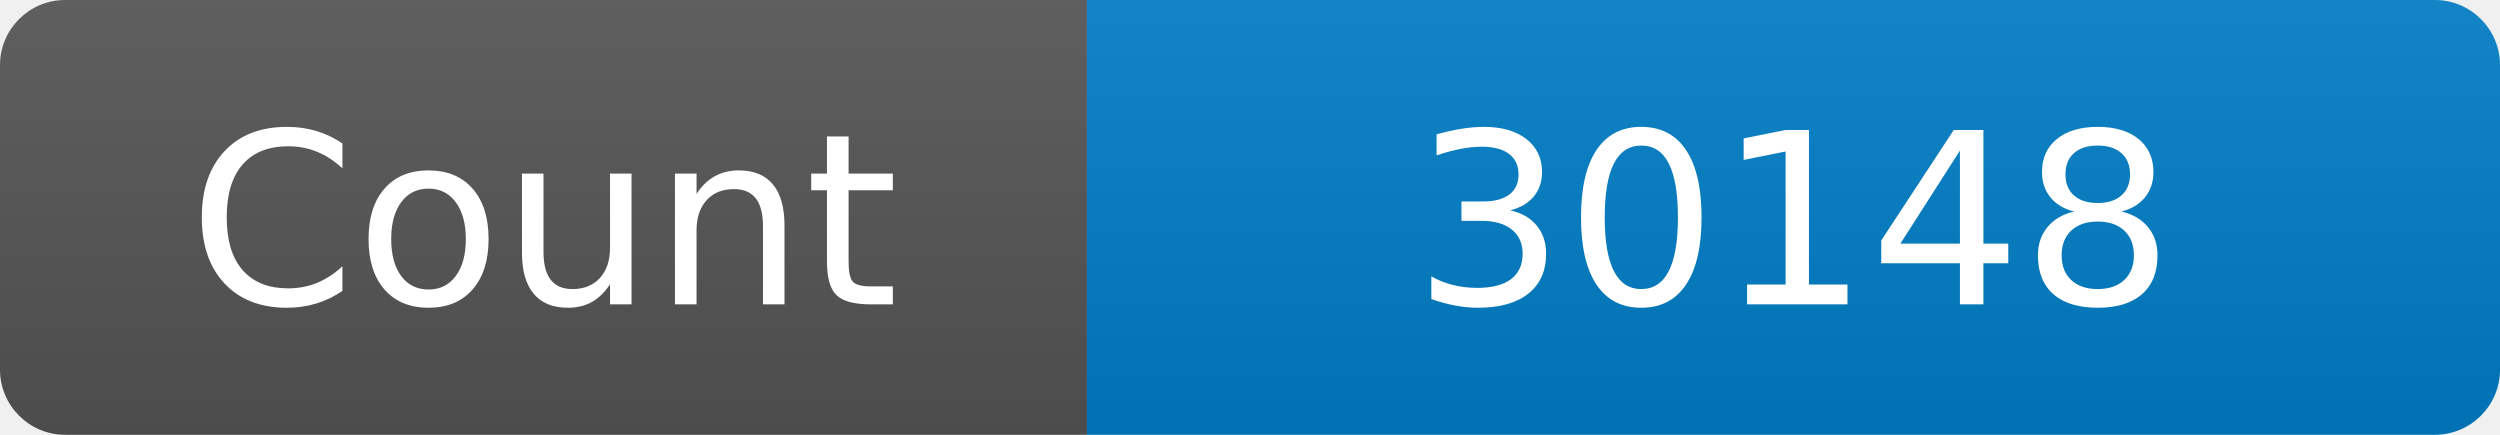
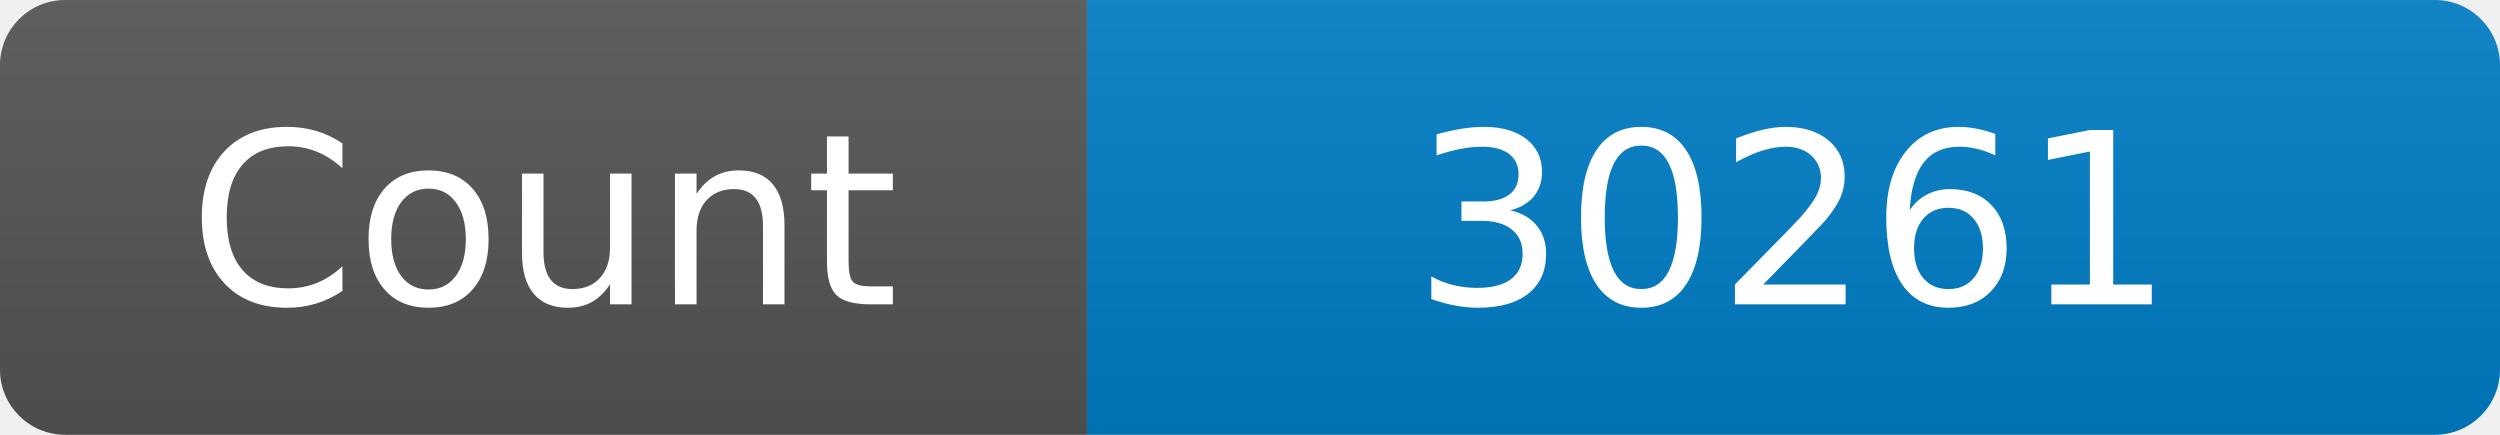
<svg xmlns="http://www.w3.org/2000/svg" width="115" height="20" role="img" aria-label="Maintained?: yes">
  <linearGradient id="s" x2="0" y2="100%">
    <stop offset="0" stop-color="#bbb" stop-opacity=".1" />
    <stop offset="1" stop-opacity=".1" />
  </linearGradient>
  <clipPath id="r">
    <rect width="115" height="20" rx="3" fill="#fff" />
  </clipPath>
  <g clip-path="url(#r)">
    <rect width="50" height="20" fill="#555" />
    <rect x="50" width="160" height="20" fill="#007ec6" />
    <rect width="115" height="20" fill="url(#s)" />
  </g>
  <g fill="#fff" text-anchor="middle" font-family="Verdana,Geneva,DejaVu Sans,sans-serif" font-size="110">
    <text x="250" y="140" transform="scale(.1)" fill="#fff">Count</text>
-     <text x="825" y="140" transform="scale(.1)" fill="#fff">30148</text>
+     <text x="825" y="140" transform="scale(.1)" fill="#fff">30261</text>
  </g>
</svg>
